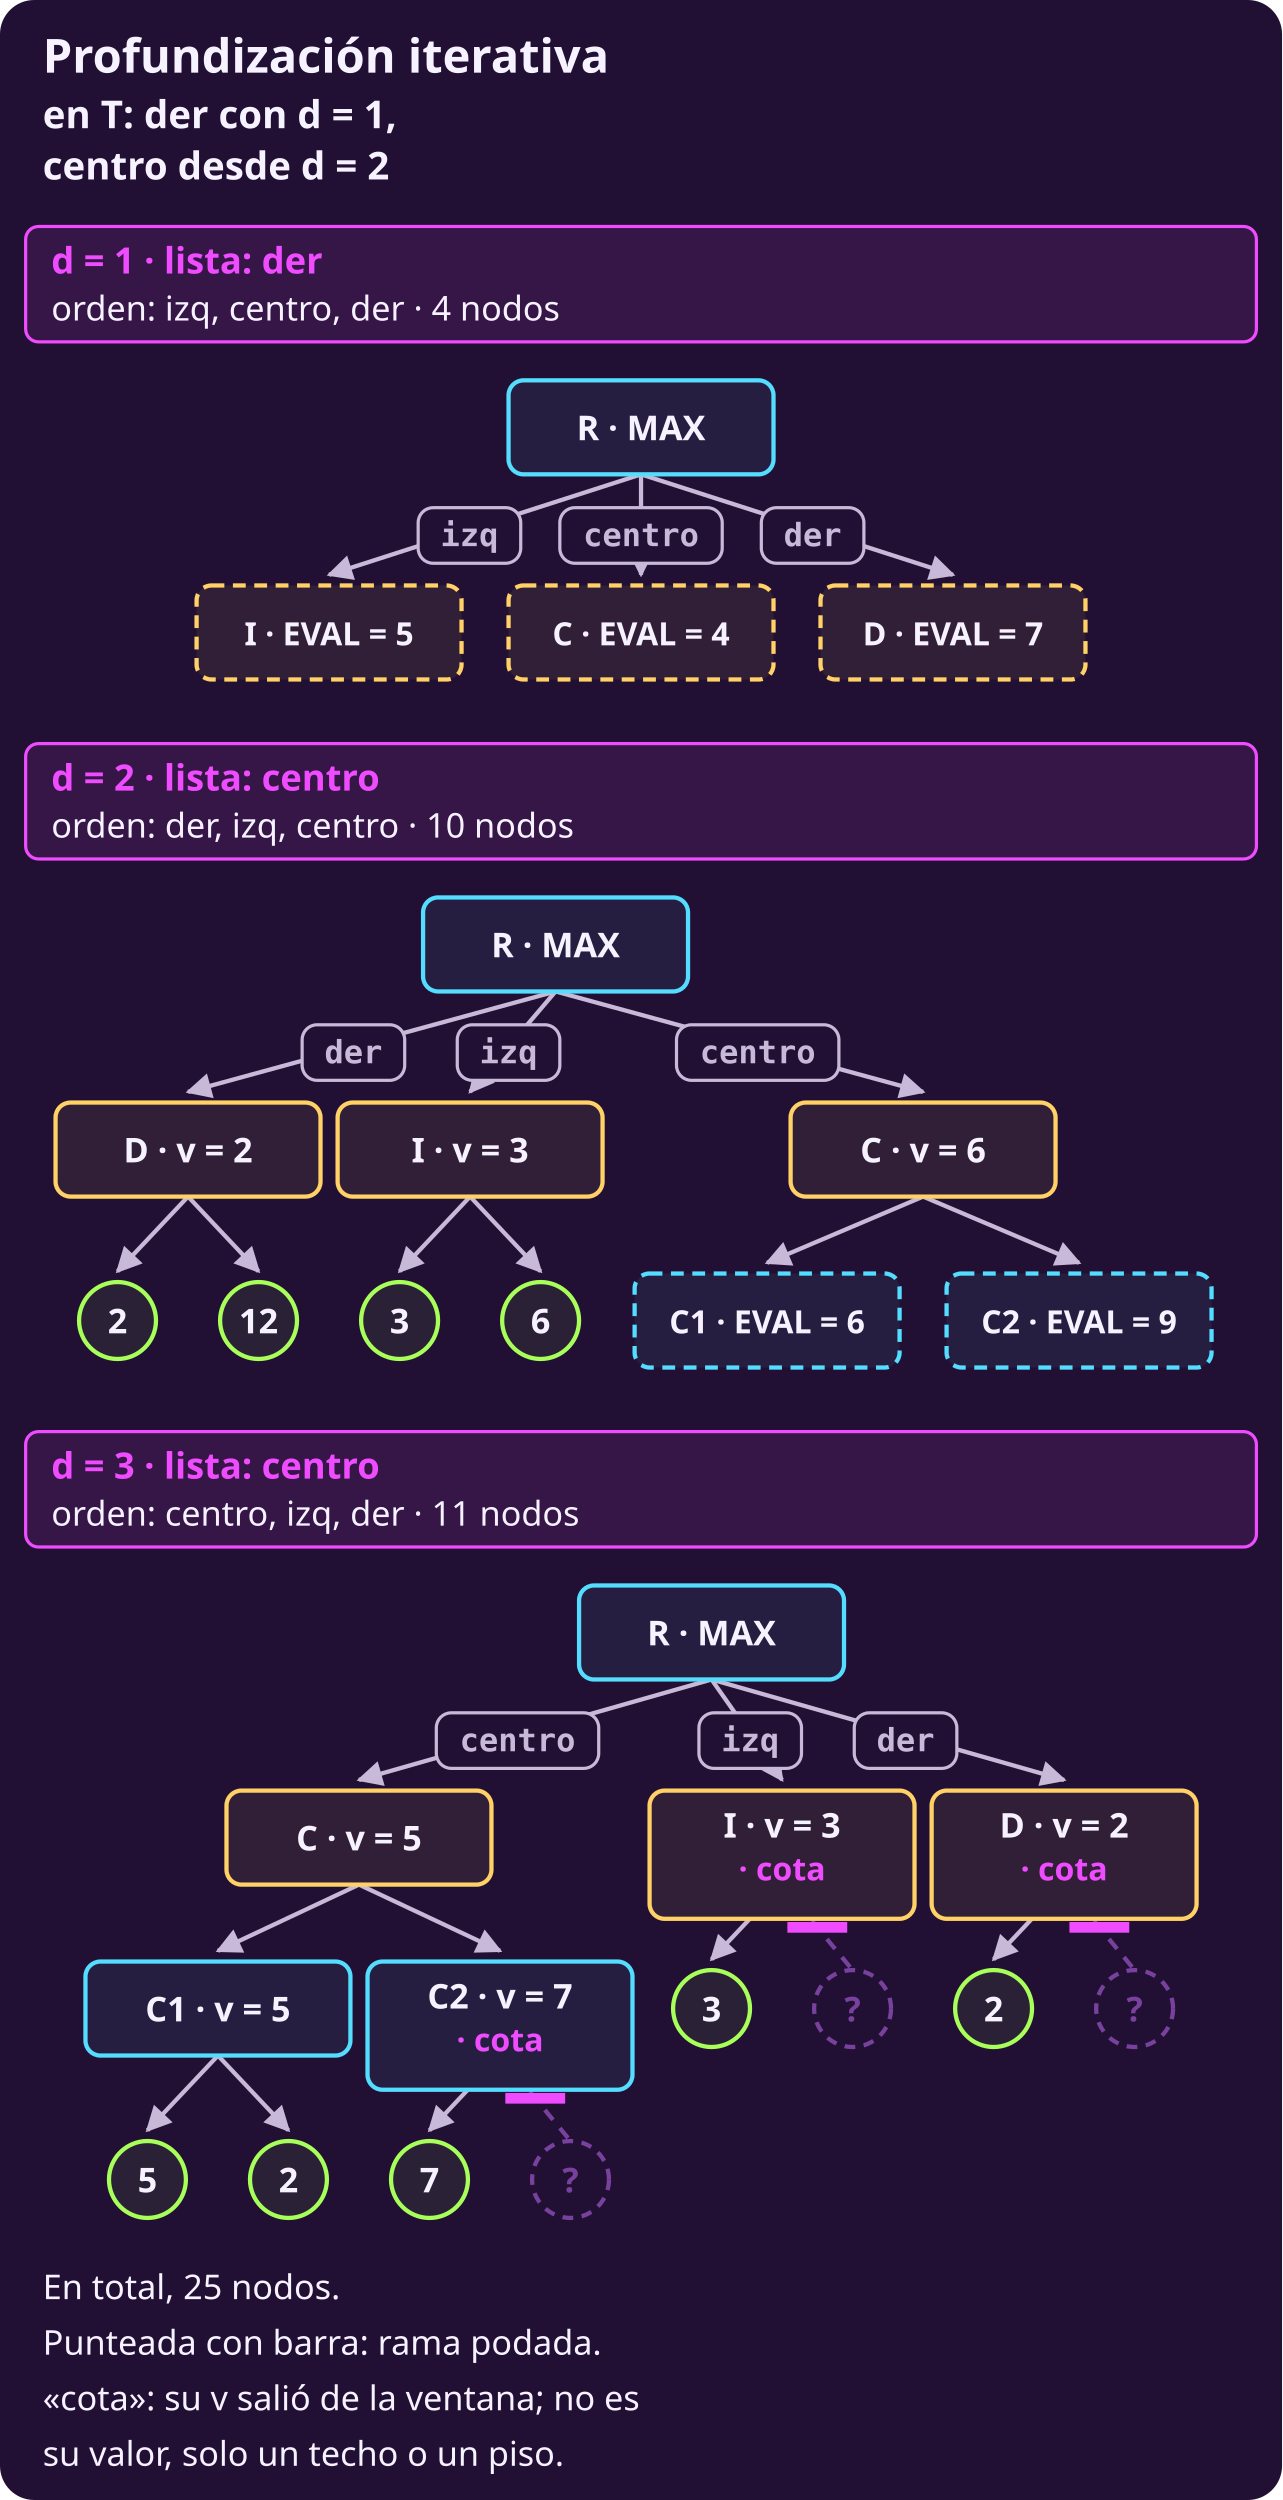
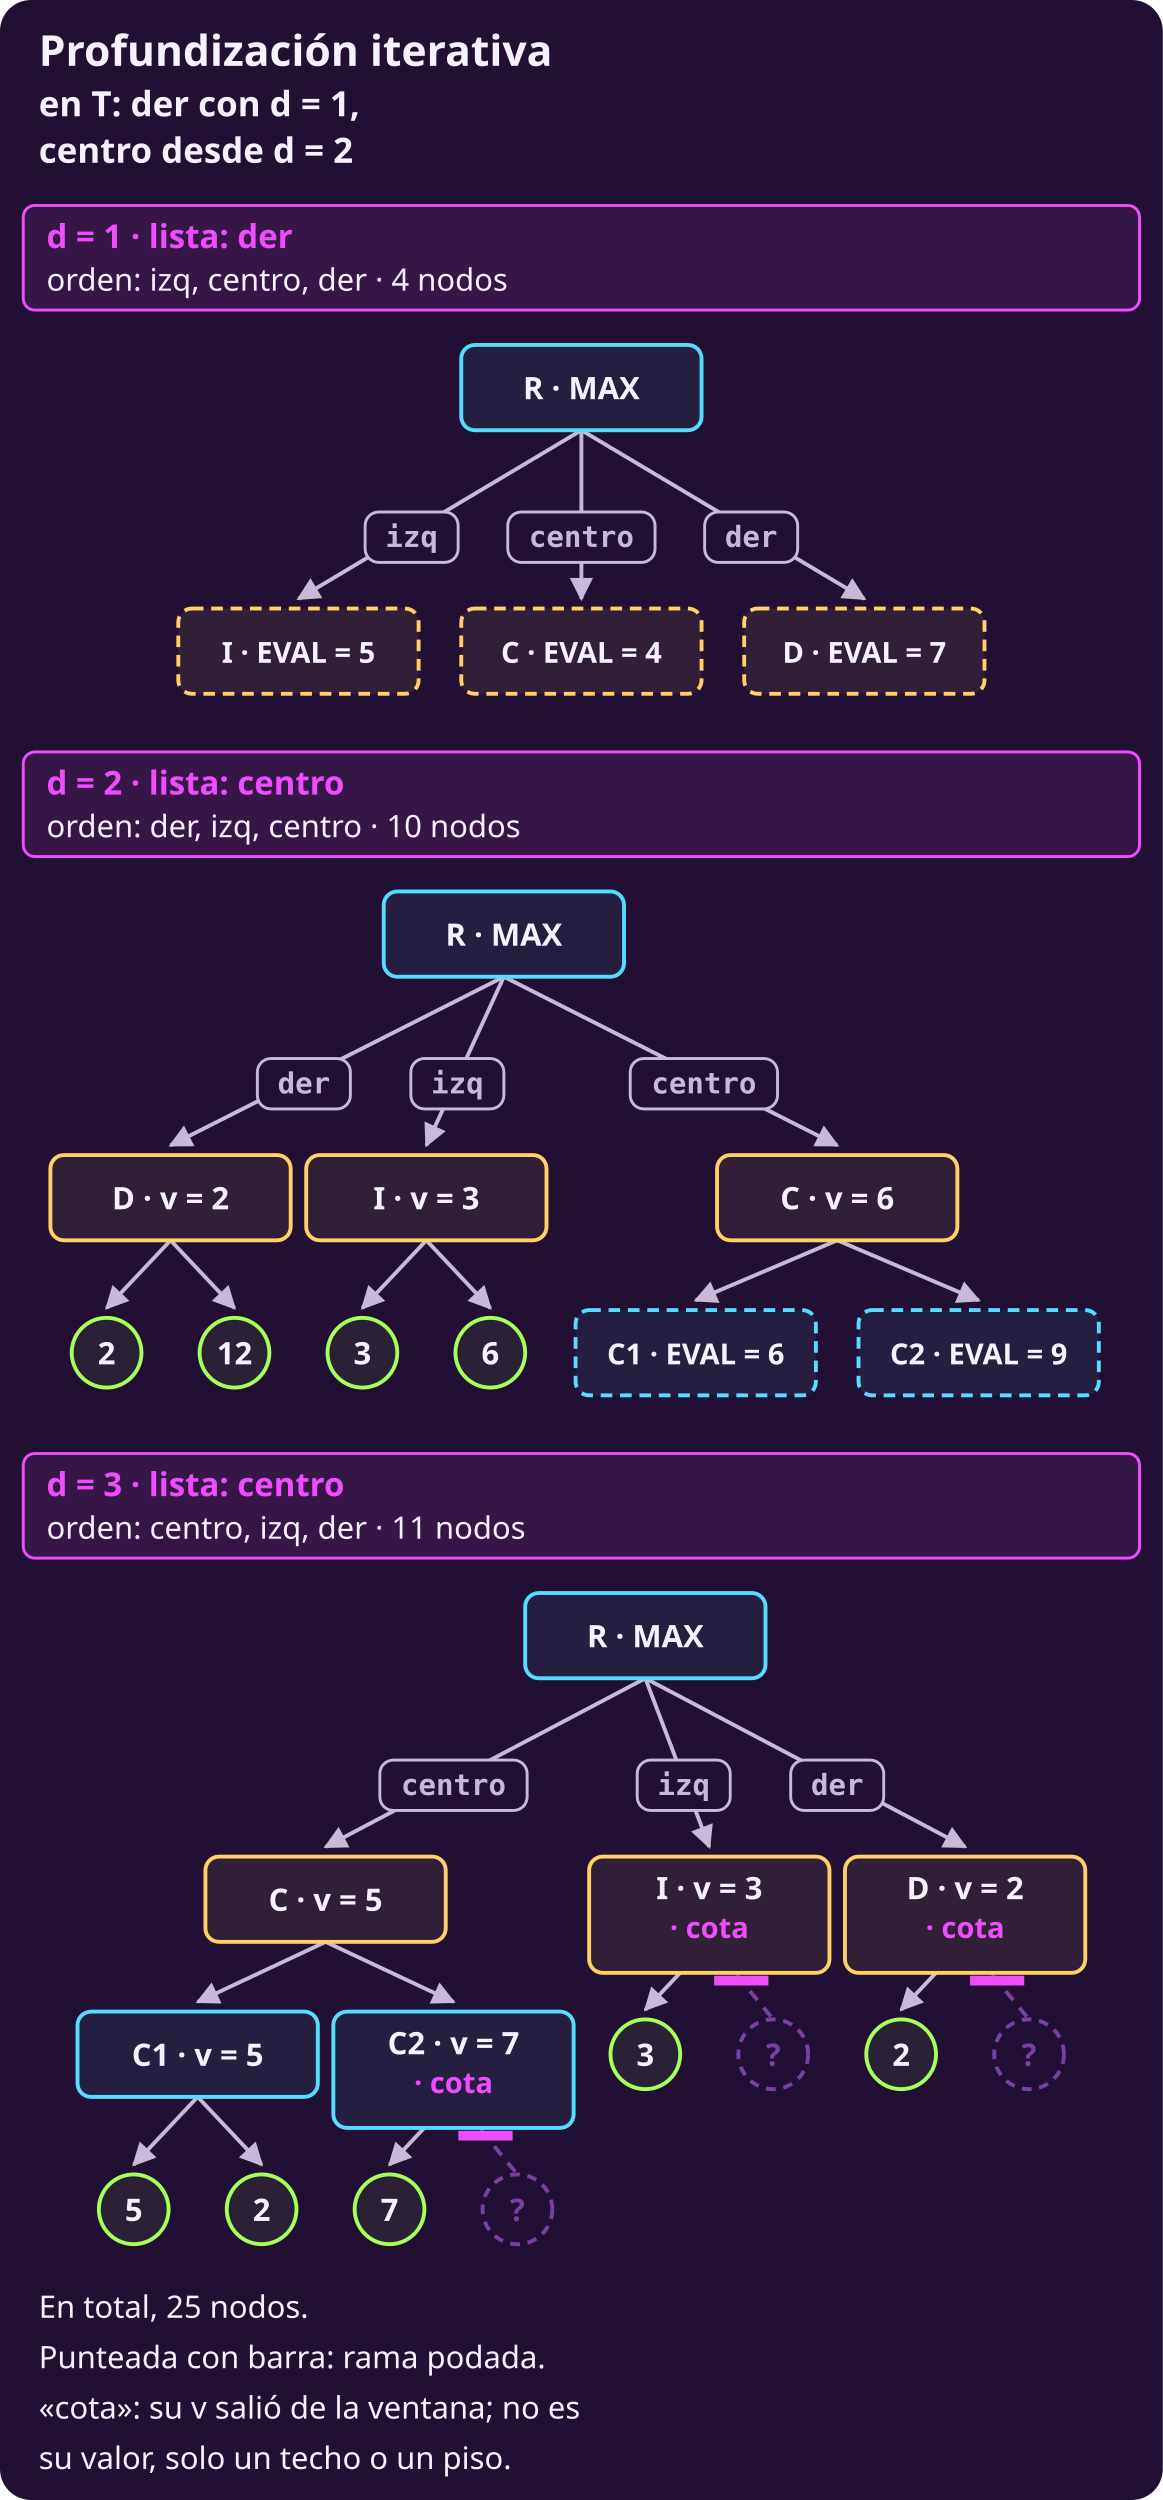
- <svg xmlns="http://www.w3.org/2000/svg" width="600" height="1170" viewBox="0 0 600 1170" role="img" aria-label="Tres búsquedas de alfa-beta con corte sobre el árbol T, una debajo de otra, cada una con la jugada que dejó lista la anterior primero en la raíz. d = 1: la raíz mira izq, centro, der; 4 nodos; ningún corte; deja lista der (7). d = 2: la raíz mira der, izq, centro; 10 nodos; ningún corte; deja lista centro (6). d = 3: la raíz mira centro, izq, der; 11 nodos; corte beta en C2, corte alfa en I, corte alfa en D; I, C2, D devuelven una cota, no su valor; deja lista centro (5). En total, 25 nodos.">
-   <rect x="0" y="0" width="600" height="1170" rx="16" fill="#211033" />
+ <svg xmlns="http://www.w3.org/2000/svg" width="600" height="1290" viewBox="0 0 600 1290" role="img" aria-label="Tres búsquedas de alfa-beta con corte sobre el árbol T, una debajo de otra, cada una con la jugada que dejó lista la anterior primero en la raíz. d = 1: la raíz mira izq, centro, der; 4 nodos; ningún corte; deja lista der (7). d = 2: la raíz mira der, izq, centro; 10 nodos; ningún corte; deja lista centro (6). d = 3: la raíz mira centro, izq, der; 11 nodos; corte beta en C2, corte alfa en I, corte alfa en D; I, C2, D devuelven una cota, no su valor; deja lista centro (5). En total, 25 nodos.">
+   <rect x="0" y="0" width="600" height="1290" rx="16" fill="#211033" />
  <defs>
    <marker id="p" viewBox="0 0 10 10" refX="9" refY="5" markerWidth="6" markerHeight="6" orient="auto-start-reverse">
      <path d="M 0 0 L 10 5 L 0 10 z" fill="#f04cff" />
    </marker>
    <marker id="s" viewBox="0 0 10 10" refX="9" refY="5" markerWidth="6" markerHeight="6" orient="auto-start-reverse">
      <path d="M 0 0 L 10 5 L 0 10 z" fill="#c8b9d8" />
    </marker>
  </defs>
  <text x="20" y="34" fill="#f7f2ff" font-family="system-ui, sans-serif" font-size="22" font-weight="700" text-anchor="start">Profundización iterativa</text>
  <text x="20" y="60" fill="#f7f2ff" font-family="system-ui, sans-serif" font-size="18" font-weight="700" text-anchor="start">en T: der con d = 1,</text>
  <text x="20" y="84" fill="#f7f2ff" font-family="system-ui, sans-serif" font-size="18" font-weight="700" text-anchor="start">centro desde d = 2</text>
  <rect x="12" y="106" width="576" height="54" rx="6" fill="#361647" stroke="#f04cff" stroke-width="1.5" />
  <text x="24" y="128" fill="#f04cff" font-family="system-ui, sans-serif" font-size="17" font-weight="700" text-anchor="start">d = 1 · lista: der</text>
  <text x="24" y="150" fill="#f7f2ff" font-family="system-ui, sans-serif" font-size="16" font-weight="normal" text-anchor="start">orden: izq, centro, der · 4 nodos</text>
-   <line x1="300.0" y1="222.0" x2="154.0" y2="269.0" stroke="#c8b9d8" stroke-width="2" marker-end="url(#s)" />
-   <rect x="195.7" y="237.6" width="48" height="26" rx="7" fill="#211033" stroke="#c8b9d8" stroke-width="1.5" />
-   <text x="219.7" y="255.6" fill="#c8b9d8" font-family="ui-monospace, SFMono-Regular, Menlo, monospace" font-size="15" font-weight="700" text-anchor="middle">izq</text>
-   <line x1="300.0" y1="222.0" x2="300.0" y2="269.0" stroke="#c8b9d8" stroke-width="2" marker-end="url(#s)" />
-   <rect x="262.0" y="237.6" width="76" height="26" rx="7" fill="#211033" stroke="#c8b9d8" stroke-width="1.5" />
-   <text x="300.0" y="255.6" fill="#c8b9d8" font-family="ui-monospace, SFMono-Regular, Menlo, monospace" font-size="15" font-weight="700" text-anchor="middle">centro</text>
-   <line x1="300.0" y1="222.0" x2="446.0" y2="269.0" stroke="#c8b9d8" stroke-width="2" marker-end="url(#s)" />
-   <rect x="356.3" y="237.6" width="48" height="26" rx="7" fill="#211033" stroke="#c8b9d8" stroke-width="1.5" />
-   <text x="380.3" y="255.6" fill="#c8b9d8" font-family="ui-monospace, SFMono-Regular, Menlo, monospace" font-size="15" font-weight="700" text-anchor="middle">der</text>
-   <rect x="92.0" y="274.0" width="124" height="44" rx="7" fill="#311e37" stroke="#ffd166" stroke-width="2" stroke-dasharray="6 4" />
-   <text x="154.0" y="302" fill="#f7f2ff" font-family="system-ui, sans-serif" font-size="15" font-weight="700" text-anchor="middle">I · EVAL = 5</text>
-   <rect x="238.0" y="274.0" width="124" height="44" rx="7" fill="#311e37" stroke="#ffd166" stroke-width="2" stroke-dasharray="6 4" />
-   <text x="300.0" y="302" fill="#f7f2ff" font-family="system-ui, sans-serif" font-size="15" font-weight="700" text-anchor="middle">C · EVAL = 4</text>
-   <rect x="384.0" y="274.0" width="124" height="44" rx="7" fill="#311e37" stroke="#ffd166" stroke-width="2" stroke-dasharray="6 4" />
-   <text x="446.0" y="302" fill="#f7f2ff" font-family="system-ui, sans-serif" font-size="15" font-weight="700" text-anchor="middle">D · EVAL = 7</text>
+   <line x1="300.0" y1="222.0" x2="154.0" y2="309.0" stroke="#c8b9d8" stroke-width="2" marker-end="url(#s)" />
+   <rect x="188.4" y="264.2" width="48" height="26" rx="7" fill="#211033" stroke="#c8b9d8" stroke-width="1.5" />
+   <text x="212.4" y="282.2" fill="#c8b9d8" font-family="ui-monospace, SFMono-Regular, Menlo, monospace" font-size="15" font-weight="700" text-anchor="middle">izq</text>
+   <line x1="300.0" y1="222.0" x2="300.0" y2="309.0" stroke="#c8b9d8" stroke-width="2" marker-end="url(#s)" />
+   <rect x="262.0" y="264.2" width="76" height="26" rx="7" fill="#211033" stroke="#c8b9d8" stroke-width="1.5" />
+   <text x="300.0" y="282.2" fill="#c8b9d8" font-family="ui-monospace, SFMono-Regular, Menlo, monospace" font-size="15" font-weight="700" text-anchor="middle">centro</text>
+   <line x1="300.0" y1="222.0" x2="446.0" y2="309.0" stroke="#c8b9d8" stroke-width="2" marker-end="url(#s)" />
+   <rect x="363.6" y="264.2" width="48" height="26" rx="7" fill="#211033" stroke="#c8b9d8" stroke-width="1.5" />
+   <text x="387.6" y="282.2" fill="#c8b9d8" font-family="ui-monospace, SFMono-Regular, Menlo, monospace" font-size="15" font-weight="700" text-anchor="middle">der</text>
+   <rect x="92.0" y="314.0" width="124" height="44" rx="7" fill="#311e37" stroke="#ffd166" stroke-width="2" stroke-dasharray="6 4" />
+   <text x="154.0" y="342" fill="#f7f2ff" font-family="system-ui, sans-serif" font-size="15" font-weight="700" text-anchor="middle">I · EVAL = 5</text>
+   <rect x="238.0" y="314.0" width="124" height="44" rx="7" fill="#311e37" stroke="#ffd166" stroke-width="2" stroke-dasharray="6 4" />
+   <text x="300.0" y="342" fill="#f7f2ff" font-family="system-ui, sans-serif" font-size="15" font-weight="700" text-anchor="middle">C · EVAL = 4</text>
+   <rect x="384.0" y="314.0" width="124" height="44" rx="7" fill="#311e37" stroke="#ffd166" stroke-width="2" stroke-dasharray="6 4" />
+   <text x="446.0" y="342" fill="#f7f2ff" font-family="system-ui, sans-serif" font-size="15" font-weight="700" text-anchor="middle">D · EVAL = 7</text>
  <rect x="238.0" y="178.0" width="124" height="44" rx="7" fill="#251e41" stroke="#55ddff" stroke-width="2" />
  <text x="300.0" y="206" fill="#f7f2ff" font-family="system-ui, sans-serif" font-size="16" font-weight="700" text-anchor="middle">R · MAX</text>
-   <rect x="12" y="348" width="576" height="54" rx="6" fill="#361647" stroke="#f04cff" stroke-width="1.5" />
-   <text x="24" y="370" fill="#f04cff" font-family="system-ui, sans-serif" font-size="17" font-weight="700" text-anchor="start">d = 2 · lista: centro</text>
-   <text x="24" y="392" fill="#f7f2ff" font-family="system-ui, sans-serif" font-size="16" font-weight="normal" text-anchor="start">orden: der, izq, centro · 10 nodos</text>
-   <line x1="88.0" y1="560.0" x2="55.0" y2="595" stroke="#c8b9d8" stroke-width="2" marker-end="url(#s)" />
-   <line x1="88.0" y1="560.0" x2="121.0" y2="595" stroke="#c8b9d8" stroke-width="2" marker-end="url(#s)" />
-   <line x1="220.0" y1="560.0" x2="187.0" y2="595" stroke="#c8b9d8" stroke-width="2" marker-end="url(#s)" />
-   <line x1="220.0" y1="560.0" x2="253.0" y2="595" stroke="#c8b9d8" stroke-width="2" marker-end="url(#s)" />
-   <line x1="432.0" y1="560.0" x2="359.0" y2="591.0" stroke="#c8b9d8" stroke-width="2" marker-end="url(#s)" />
-   <line x1="432.0" y1="560.0" x2="505.0" y2="591.0" stroke="#c8b9d8" stroke-width="2" marker-end="url(#s)" />
-   <line x1="260.0" y1="464.0" x2="88.0" y2="511.0" stroke="#c8b9d8" stroke-width="2" marker-end="url(#s)" />
-   <rect x="141.4" y="479.6" width="48" height="26" rx="7" fill="#211033" stroke="#c8b9d8" stroke-width="1.5" />
-   <text x="165.4" y="497.6" fill="#c8b9d8" font-family="ui-monospace, SFMono-Regular, Menlo, monospace" font-size="15" font-weight="700" text-anchor="middle">der</text>
-   <line x1="260.0" y1="464.0" x2="220.0" y2="511.0" stroke="#c8b9d8" stroke-width="2" marker-end="url(#s)" />
-   <rect x="214.0" y="479.6" width="48" height="26" rx="7" fill="#211033" stroke="#c8b9d8" stroke-width="1.5" />
-   <text x="238.0" y="497.6" fill="#c8b9d8" font-family="ui-monospace, SFMono-Regular, Menlo, monospace" font-size="15" font-weight="700" text-anchor="middle">izq</text>
-   <line x1="260.0" y1="464.0" x2="432.0" y2="511.0" stroke="#c8b9d8" stroke-width="2" marker-end="url(#s)" />
-   <rect x="316.6" y="479.6" width="76" height="26" rx="7" fill="#211033" stroke="#c8b9d8" stroke-width="1.5" />
-   <text x="354.6" y="497.6" fill="#c8b9d8" font-family="ui-monospace, SFMono-Regular, Menlo, monospace" font-size="15" font-weight="700" text-anchor="middle">centro</text>
-   <circle cx="55.0" cy="618" r="18" fill="#2a2136" stroke="#a8ff5a" stroke-width="2" />
-   <text x="55.0" y="624" fill="#f7f2ff" font-family="system-ui, sans-serif" font-size="16" font-weight="700" text-anchor="middle">2</text>
-   <circle cx="121.0" cy="618" r="18" fill="#2a2136" stroke="#a8ff5a" stroke-width="2" />
-   <text x="121.0" y="624" fill="#f7f2ff" font-family="system-ui, sans-serif" font-size="16" font-weight="700" text-anchor="middle">12</text>
-   <circle cx="187.0" cy="618" r="18" fill="#2a2136" stroke="#a8ff5a" stroke-width="2" />
-   <text x="187.0" y="624" fill="#f7f2ff" font-family="system-ui, sans-serif" font-size="16" font-weight="700" text-anchor="middle">3</text>
-   <circle cx="253.0" cy="618" r="18" fill="#2a2136" stroke="#a8ff5a" stroke-width="2" />
-   <text x="253.0" y="624" fill="#f7f2ff" font-family="system-ui, sans-serif" font-size="16" font-weight="700" text-anchor="middle">6</text>
-   <rect x="297.0" y="596.0" width="124" height="44" rx="7" fill="#251e41" stroke="#55ddff" stroke-width="2" stroke-dasharray="6 4" />
-   <text x="359.0" y="624" fill="#f7f2ff" font-family="system-ui, sans-serif" font-size="15" font-weight="700" text-anchor="middle">C1 · EVAL = 6</text>
-   <rect x="443.0" y="596.0" width="124" height="44" rx="7" fill="#251e41" stroke="#55ddff" stroke-width="2" stroke-dasharray="6 4" />
-   <text x="505.0" y="624" fill="#f7f2ff" font-family="system-ui, sans-serif" font-size="15" font-weight="700" text-anchor="middle">C2 · EVAL = 9</text>
-   <rect x="26.0" y="516.0" width="124" height="44" rx="7" fill="#311e37" stroke="#ffd166" stroke-width="2" />
-   <text x="88.0" y="544" fill="#f7f2ff" font-family="system-ui, sans-serif" font-size="16" font-weight="700" text-anchor="middle">D · v = 2</text>
-   <rect x="158.0" y="516.0" width="124" height="44" rx="7" fill="#311e37" stroke="#ffd166" stroke-width="2" />
-   <text x="220.0" y="544" fill="#f7f2ff" font-family="system-ui, sans-serif" font-size="16" font-weight="700" text-anchor="middle">I · v = 3</text>
-   <rect x="370.0" y="516.0" width="124" height="44" rx="7" fill="#311e37" stroke="#ffd166" stroke-width="2" />
-   <text x="432.0" y="544" fill="#f7f2ff" font-family="system-ui, sans-serif" font-size="16" font-weight="700" text-anchor="middle">C · v = 6</text>
-   <rect x="198.0" y="420.0" width="124" height="44" rx="7" fill="#251e41" stroke="#55ddff" stroke-width="2" />
-   <text x="260.0" y="448" fill="#f7f2ff" font-family="system-ui, sans-serif" font-size="16" font-weight="700" text-anchor="middle">R · MAX</text>
-   <rect x="12" y="670" width="576" height="54" rx="6" fill="#361647" stroke="#f04cff" stroke-width="1.5" />
-   <text x="24" y="692" fill="#f04cff" font-family="system-ui, sans-serif" font-size="17" font-weight="700" text-anchor="start">d = 3 · lista: centro</text>
-   <text x="24" y="714" fill="#f7f2ff" font-family="system-ui, sans-serif" font-size="16" font-weight="normal" text-anchor="start">orden: centro, izq, der · 11 nodos</text>
-   <line x1="102.0" y1="962.0" x2="69.0" y2="997" stroke="#c8b9d8" stroke-width="2" marker-end="url(#s)" />
-   <line x1="102.0" y1="962.0" x2="135.0" y2="997" stroke="#c8b9d8" stroke-width="2" marker-end="url(#s)" />
-   <line x1="234.0" y1="962.0" x2="201.0" y2="997" stroke="#c8b9d8" stroke-width="2" marker-end="url(#s)" />
-   <line x1="234.0" y1="962.0" x2="267.0" y2="1002" stroke="#78419e" stroke-width="2" stroke-dasharray="6 5" />
-   <line x1="236.5" y1="982.0" x2="264.5" y2="982.0" stroke="#f04cff" stroke-width="5" />
-   <line x1="366.0" y1="882.0" x2="333.0" y2="917" stroke="#c8b9d8" stroke-width="2" marker-end="url(#s)" />
-   <line x1="366.0" y1="882.0" x2="399.0" y2="922" stroke="#78419e" stroke-width="2" stroke-dasharray="6 5" />
-   <line x1="368.5" y1="902.0" x2="396.5" y2="902.0" stroke="#f04cff" stroke-width="5" />
-   <line x1="498.0" y1="882.0" x2="465.0" y2="917" stroke="#c8b9d8" stroke-width="2" marker-end="url(#s)" />
-   <line x1="498.0" y1="882.0" x2="531.0" y2="922" stroke="#78419e" stroke-width="2" stroke-dasharray="6 5" />
-   <line x1="500.5" y1="902.0" x2="528.5" y2="902.0" stroke="#f04cff" stroke-width="5" />
-   <line x1="168.0" y1="882.0" x2="102.0" y2="913.0" stroke="#c8b9d8" stroke-width="2" marker-end="url(#s)" />
-   <line x1="168.0" y1="882.0" x2="234.0" y2="913.0" stroke="#c8b9d8" stroke-width="2" marker-end="url(#s)" />
-   <line x1="333.0" y1="786.0" x2="168.0" y2="833.0" stroke="#c8b9d8" stroke-width="2" marker-end="url(#s)" />
-   <rect x="204.2" y="801.6" width="76" height="26" rx="7" fill="#211033" stroke="#c8b9d8" stroke-width="1.5" />
-   <text x="242.2" y="819.6" fill="#c8b9d8" font-family="ui-monospace, SFMono-Regular, Menlo, monospace" font-size="15" font-weight="700" text-anchor="middle">centro</text>
-   <line x1="333.0" y1="786.0" x2="366.0" y2="833.0" stroke="#c8b9d8" stroke-width="2" marker-end="url(#s)" />
-   <rect x="327.1" y="801.6" width="48" height="26" rx="7" fill="#211033" stroke="#c8b9d8" stroke-width="1.5" />
-   <text x="351.1" y="819.6" fill="#c8b9d8" font-family="ui-monospace, SFMono-Regular, Menlo, monospace" font-size="15" font-weight="700" text-anchor="middle">izq</text>
-   <line x1="333.0" y1="786.0" x2="498.0" y2="833.0" stroke="#c8b9d8" stroke-width="2" marker-end="url(#s)" />
-   <rect x="399.8" y="801.6" width="48" height="26" rx="7" fill="#211033" stroke="#c8b9d8" stroke-width="1.5" />
-   <text x="423.8" y="819.6" fill="#c8b9d8" font-family="ui-monospace, SFMono-Regular, Menlo, monospace" font-size="15" font-weight="700" text-anchor="middle">der</text>
-   <circle cx="69.0" cy="1020" r="18" fill="#2a2136" stroke="#a8ff5a" stroke-width="2" />
-   <text x="69.0" y="1026" fill="#f7f2ff" font-family="system-ui, sans-serif" font-size="16" font-weight="700" text-anchor="middle">5</text>
-   <circle cx="135.0" cy="1020" r="18" fill="#2a2136" stroke="#a8ff5a" stroke-width="2" />
-   <text x="135.0" y="1026" fill="#f7f2ff" font-family="system-ui, sans-serif" font-size="16" font-weight="700" text-anchor="middle">2</text>
-   <circle cx="201.0" cy="1020" r="18" fill="#2a2136" stroke="#a8ff5a" stroke-width="2" />
-   <text x="201.0" y="1026" fill="#f7f2ff" font-family="system-ui, sans-serif" font-size="16" font-weight="700" text-anchor="middle">7</text>
-   <circle cx="267.0" cy="1020" r="18" fill="#211033" stroke="#78419e" stroke-width="2" stroke-dasharray="5 4" />
-   <text x="267.0" y="1026" fill="#78419e" font-family="system-ui, sans-serif" font-size="16" font-weight="700" text-anchor="middle">?</text>
-   <circle cx="333.0" cy="940" r="18" fill="#2a2136" stroke="#a8ff5a" stroke-width="2" />
-   <text x="333.0" y="946" fill="#f7f2ff" font-family="system-ui, sans-serif" font-size="16" font-weight="700" text-anchor="middle">3</text>
-   <circle cx="399.0" cy="940" r="18" fill="#211033" stroke="#78419e" stroke-width="2" stroke-dasharray="5 4" />
-   <text x="399.0" y="946" fill="#78419e" font-family="system-ui, sans-serif" font-size="16" font-weight="700" text-anchor="middle">?</text>
-   <circle cx="465.0" cy="940" r="18" fill="#2a2136" stroke="#a8ff5a" stroke-width="2" />
-   <text x="465.0" y="946" fill="#f7f2ff" font-family="system-ui, sans-serif" font-size="16" font-weight="700" text-anchor="middle">2</text>
-   <circle cx="531.0" cy="940" r="18" fill="#211033" stroke="#78419e" stroke-width="2" stroke-dasharray="5 4" />
-   <text x="531.0" y="946" fill="#78419e" font-family="system-ui, sans-serif" font-size="16" font-weight="700" text-anchor="middle">?</text>
-   <rect x="40.0" y="918.0" width="124" height="44" rx="7" fill="#251e41" stroke="#55ddff" stroke-width="2" />
-   <text x="102.0" y="946" fill="#f7f2ff" font-family="system-ui, sans-serif" font-size="16" font-weight="700" text-anchor="middle">C1 · v = 5</text>
-   <rect x="172.0" y="918.0" width="124" height="60" rx="7" fill="#251e41" stroke="#55ddff" stroke-width="2" />
-   <text x="234.0" y="940" fill="#f7f2ff" font-family="system-ui, sans-serif" font-size="16" font-weight="700" text-anchor="middle">C2 · v = 7</text>
-   <text x="234.0" y="960" fill="#f04cff" font-family="system-ui, sans-serif" font-size="15" font-weight="700" text-anchor="middle">· cota</text>
-   <rect x="106.0" y="838.0" width="124" height="44" rx="7" fill="#311e37" stroke="#ffd166" stroke-width="2" />
-   <text x="168.0" y="866" fill="#f7f2ff" font-family="system-ui, sans-serif" font-size="16" font-weight="700" text-anchor="middle">C · v = 5</text>
-   <rect x="304.0" y="838.0" width="124" height="60" rx="7" fill="#311e37" stroke="#ffd166" stroke-width="2" />
-   <text x="366.0" y="860" fill="#f7f2ff" font-family="system-ui, sans-serif" font-size="16" font-weight="700" text-anchor="middle">I · v = 3</text>
-   <text x="366.0" y="880" fill="#f04cff" font-family="system-ui, sans-serif" font-size="15" font-weight="700" text-anchor="middle">· cota</text>
-   <rect x="436.0" y="838.0" width="124" height="60" rx="7" fill="#311e37" stroke="#ffd166" stroke-width="2" />
-   <text x="498.0" y="860" fill="#f7f2ff" font-family="system-ui, sans-serif" font-size="16" font-weight="700" text-anchor="middle">D · v = 2</text>
-   <text x="498.0" y="880" fill="#f04cff" font-family="system-ui, sans-serif" font-size="15" font-weight="700" text-anchor="middle">· cota</text>
-   <rect x="271.0" y="742.0" width="124" height="44" rx="7" fill="#251e41" stroke="#55ddff" stroke-width="2" />
-   <text x="333.0" y="770" fill="#f7f2ff" font-family="system-ui, sans-serif" font-size="16" font-weight="700" text-anchor="middle">R · MAX</text>
-   <text x="20" y="1076" fill="#f7f2ff" font-family="system-ui, sans-serif" font-size="16" font-weight="normal" text-anchor="start">En total, 25 nodos.</text>
-   <text x="20" y="1102" fill="#f7f2ff" font-family="system-ui, sans-serif" font-size="16" font-weight="normal" text-anchor="start">Punteada con barra: rama podada.</text>
-   <text x="20" y="1128" fill="#f7f2ff" font-family="system-ui, sans-serif" font-size="16" font-weight="normal" text-anchor="start">«cota»: su v salió de la ventana; no es</text>
-   <text x="20" y="1154" fill="#f7f2ff" font-family="system-ui, sans-serif" font-size="16" font-weight="normal" text-anchor="start">su valor, solo un techo o un piso.</text>
+   <rect x="12" y="388" width="576" height="54" rx="6" fill="#361647" stroke="#f04cff" stroke-width="1.5" />
+   <text x="24" y="410" fill="#f04cff" font-family="system-ui, sans-serif" font-size="17" font-weight="700" text-anchor="start">d = 2 · lista: centro</text>
+   <text x="24" y="432" fill="#f7f2ff" font-family="system-ui, sans-serif" font-size="16" font-weight="normal" text-anchor="start">orden: der, izq, centro · 10 nodos</text>
+   <line x1="88.0" y1="640.0" x2="55.0" y2="675" stroke="#c8b9d8" stroke-width="2" marker-end="url(#s)" />
+   <line x1="88.0" y1="640.0" x2="121.0" y2="675" stroke="#c8b9d8" stroke-width="2" marker-end="url(#s)" />
+   <line x1="220.0" y1="640.0" x2="187.0" y2="675" stroke="#c8b9d8" stroke-width="2" marker-end="url(#s)" />
+   <line x1="220.0" y1="640.0" x2="253.0" y2="675" stroke="#c8b9d8" stroke-width="2" marker-end="url(#s)" />
+   <line x1="432.0" y1="640.0" x2="359.0" y2="671.0" stroke="#c8b9d8" stroke-width="2" marker-end="url(#s)" />
+   <line x1="432.0" y1="640.0" x2="505.0" y2="671.0" stroke="#c8b9d8" stroke-width="2" marker-end="url(#s)" />
+   <line x1="260.0" y1="504.0" x2="88.0" y2="591.0" stroke="#c8b9d8" stroke-width="2" marker-end="url(#s)" />
+   <rect x="132.8" y="546.2" width="48" height="26" rx="7" fill="#211033" stroke="#c8b9d8" stroke-width="1.5" />
+   <text x="156.8" y="564.2" fill="#c8b9d8" font-family="ui-monospace, SFMono-Regular, Menlo, monospace" font-size="15" font-weight="700" text-anchor="middle">der</text>
+   <line x1="260.0" y1="504.0" x2="220.0" y2="591.0" stroke="#c8b9d8" stroke-width="2" marker-end="url(#s)" />
+   <rect x="212.0" y="546.2" width="48" height="26" rx="7" fill="#211033" stroke="#c8b9d8" stroke-width="1.5" />
+   <text x="236.0" y="564.2" fill="#c8b9d8" font-family="ui-monospace, SFMono-Regular, Menlo, monospace" font-size="15" font-weight="700" text-anchor="middle">izq</text>
+   <line x1="260.0" y1="504.0" x2="432.0" y2="591.0" stroke="#c8b9d8" stroke-width="2" marker-end="url(#s)" />
+   <rect x="325.2" y="546.2" width="76" height="26" rx="7" fill="#211033" stroke="#c8b9d8" stroke-width="1.5" />
+   <text x="363.2" y="564.2" fill="#c8b9d8" font-family="ui-monospace, SFMono-Regular, Menlo, monospace" font-size="15" font-weight="700" text-anchor="middle">centro</text>
+   <circle cx="55.0" cy="698" r="18" fill="#2a2136" stroke="#a8ff5a" stroke-width="2" />
+   <text x="55.0" y="704" fill="#f7f2ff" font-family="system-ui, sans-serif" font-size="16" font-weight="700" text-anchor="middle">2</text>
+   <circle cx="121.0" cy="698" r="18" fill="#2a2136" stroke="#a8ff5a" stroke-width="2" />
+   <text x="121.0" y="704" fill="#f7f2ff" font-family="system-ui, sans-serif" font-size="16" font-weight="700" text-anchor="middle">12</text>
+   <circle cx="187.0" cy="698" r="18" fill="#2a2136" stroke="#a8ff5a" stroke-width="2" />
+   <text x="187.0" y="704" fill="#f7f2ff" font-family="system-ui, sans-serif" font-size="16" font-weight="700" text-anchor="middle">3</text>
+   <circle cx="253.0" cy="698" r="18" fill="#2a2136" stroke="#a8ff5a" stroke-width="2" />
+   <text x="253.0" y="704" fill="#f7f2ff" font-family="system-ui, sans-serif" font-size="16" font-weight="700" text-anchor="middle">6</text>
+   <rect x="297.0" y="676.0" width="124" height="44" rx="7" fill="#251e41" stroke="#55ddff" stroke-width="2" stroke-dasharray="6 4" />
+   <text x="359.0" y="704" fill="#f7f2ff" font-family="system-ui, sans-serif" font-size="15" font-weight="700" text-anchor="middle">C1 · EVAL = 6</text>
+   <rect x="443.0" y="676.0" width="124" height="44" rx="7" fill="#251e41" stroke="#55ddff" stroke-width="2" stroke-dasharray="6 4" />
+   <text x="505.0" y="704" fill="#f7f2ff" font-family="system-ui, sans-serif" font-size="15" font-weight="700" text-anchor="middle">C2 · EVAL = 9</text>
+   <rect x="26.0" y="596.0" width="124" height="44" rx="7" fill="#311e37" stroke="#ffd166" stroke-width="2" />
+   <text x="88.0" y="624" fill="#f7f2ff" font-family="system-ui, sans-serif" font-size="16" font-weight="700" text-anchor="middle">D · v = 2</text>
+   <rect x="158.0" y="596.0" width="124" height="44" rx="7" fill="#311e37" stroke="#ffd166" stroke-width="2" />
+   <text x="220.0" y="624" fill="#f7f2ff" font-family="system-ui, sans-serif" font-size="16" font-weight="700" text-anchor="middle">I · v = 3</text>
+   <rect x="370.0" y="596.0" width="124" height="44" rx="7" fill="#311e37" stroke="#ffd166" stroke-width="2" />
+   <text x="432.0" y="624" fill="#f7f2ff" font-family="system-ui, sans-serif" font-size="16" font-weight="700" text-anchor="middle">C · v = 6</text>
+   <rect x="198.0" y="460.0" width="124" height="44" rx="7" fill="#251e41" stroke="#55ddff" stroke-width="2" />
+   <text x="260.0" y="488" fill="#f7f2ff" font-family="system-ui, sans-serif" font-size="16" font-weight="700" text-anchor="middle">R · MAX</text>
+   <rect x="12" y="750" width="576" height="54" rx="6" fill="#361647" stroke="#f04cff" stroke-width="1.5" />
+   <text x="24" y="772" fill="#f04cff" font-family="system-ui, sans-serif" font-size="17" font-weight="700" text-anchor="start">d = 3 · lista: centro</text>
+   <text x="24" y="794" fill="#f7f2ff" font-family="system-ui, sans-serif" font-size="16" font-weight="normal" text-anchor="start">orden: centro, izq, der · 11 nodos</text>
+   <line x1="102.0" y1="1082.0" x2="69.0" y2="1117" stroke="#c8b9d8" stroke-width="2" marker-end="url(#s)" />
+   <line x1="102.0" y1="1082.0" x2="135.0" y2="1117" stroke="#c8b9d8" stroke-width="2" marker-end="url(#s)" />
+   <line x1="234.0" y1="1082.0" x2="201.0" y2="1117" stroke="#c8b9d8" stroke-width="2" marker-end="url(#s)" />
+   <line x1="234.0" y1="1082.0" x2="267.0" y2="1122" stroke="#78419e" stroke-width="2" stroke-dasharray="6 5" />
+   <line x1="236.5" y1="1102.0" x2="264.5" y2="1102.0" stroke="#f04cff" stroke-width="5" />
+   <line x1="366.0" y1="1002.0" x2="333.0" y2="1037" stroke="#c8b9d8" stroke-width="2" marker-end="url(#s)" />
+   <line x1="366.0" y1="1002.0" x2="399.0" y2="1042" stroke="#78419e" stroke-width="2" stroke-dasharray="6 5" />
+   <line x1="368.5" y1="1022.0" x2="396.5" y2="1022.0" stroke="#f04cff" stroke-width="5" />
+   <line x1="498.0" y1="1002.0" x2="465.0" y2="1037" stroke="#c8b9d8" stroke-width="2" marker-end="url(#s)" />
+   <line x1="498.0" y1="1002.0" x2="531.0" y2="1042" stroke="#78419e" stroke-width="2" stroke-dasharray="6 5" />
+   <line x1="500.5" y1="1022.0" x2="528.5" y2="1022.0" stroke="#f04cff" stroke-width="5" />
+   <line x1="168.0" y1="1002.0" x2="102.0" y2="1033.0" stroke="#c8b9d8" stroke-width="2" marker-end="url(#s)" />
+   <line x1="168.0" y1="1002.0" x2="234.0" y2="1033.0" stroke="#c8b9d8" stroke-width="2" marker-end="url(#s)" />
+   <line x1="333.0" y1="866.0" x2="168.0" y2="953.0" stroke="#c8b9d8" stroke-width="2" marker-end="url(#s)" />
+   <rect x="196.0" y="908.2" width="76" height="26" rx="7" fill="#211033" stroke="#c8b9d8" stroke-width="1.5" />
+   <text x="234.0" y="926.2" fill="#c8b9d8" font-family="ui-monospace, SFMono-Regular, Menlo, monospace" font-size="15" font-weight="700" text-anchor="middle">centro</text>
+   <line x1="333.0" y1="866.0" x2="366.0" y2="953.0" stroke="#c8b9d8" stroke-width="2" marker-end="url(#s)" />
+   <rect x="328.8" y="908.2" width="48" height="26" rx="7" fill="#211033" stroke="#c8b9d8" stroke-width="1.5" />
+   <text x="352.8" y="926.2" fill="#c8b9d8" font-family="ui-monospace, SFMono-Regular, Menlo, monospace" font-size="15" font-weight="700" text-anchor="middle">izq</text>
+   <line x1="333.0" y1="866.0" x2="498.0" y2="953.0" stroke="#c8b9d8" stroke-width="2" marker-end="url(#s)" />
+   <rect x="408.0" y="908.2" width="48" height="26" rx="7" fill="#211033" stroke="#c8b9d8" stroke-width="1.5" />
+   <text x="432.0" y="926.2" fill="#c8b9d8" font-family="ui-monospace, SFMono-Regular, Menlo, monospace" font-size="15" font-weight="700" text-anchor="middle">der</text>
+   <circle cx="69.0" cy="1140" r="18" fill="#2a2136" stroke="#a8ff5a" stroke-width="2" />
+   <text x="69.0" y="1146" fill="#f7f2ff" font-family="system-ui, sans-serif" font-size="16" font-weight="700" text-anchor="middle">5</text>
+   <circle cx="135.0" cy="1140" r="18" fill="#2a2136" stroke="#a8ff5a" stroke-width="2" />
+   <text x="135.0" y="1146" fill="#f7f2ff" font-family="system-ui, sans-serif" font-size="16" font-weight="700" text-anchor="middle">2</text>
+   <circle cx="201.0" cy="1140" r="18" fill="#2a2136" stroke="#a8ff5a" stroke-width="2" />
+   <text x="201.0" y="1146" fill="#f7f2ff" font-family="system-ui, sans-serif" font-size="16" font-weight="700" text-anchor="middle">7</text>
+   <circle cx="267.0" cy="1140" r="18" fill="#211033" stroke="#78419e" stroke-width="2" stroke-dasharray="5 4" />
+   <text x="267.0" y="1146" fill="#78419e" font-family="system-ui, sans-serif" font-size="16" font-weight="700" text-anchor="middle">?</text>
+   <circle cx="333.0" cy="1060" r="18" fill="#2a2136" stroke="#a8ff5a" stroke-width="2" />
+   <text x="333.0" y="1066" fill="#f7f2ff" font-family="system-ui, sans-serif" font-size="16" font-weight="700" text-anchor="middle">3</text>
+   <circle cx="399.0" cy="1060" r="18" fill="#211033" stroke="#78419e" stroke-width="2" stroke-dasharray="5 4" />
+   <text x="399.0" y="1066" fill="#78419e" font-family="system-ui, sans-serif" font-size="16" font-weight="700" text-anchor="middle">?</text>
+   <circle cx="465.0" cy="1060" r="18" fill="#2a2136" stroke="#a8ff5a" stroke-width="2" />
+   <text x="465.0" y="1066" fill="#f7f2ff" font-family="system-ui, sans-serif" font-size="16" font-weight="700" text-anchor="middle">2</text>
+   <circle cx="531.0" cy="1060" r="18" fill="#211033" stroke="#78419e" stroke-width="2" stroke-dasharray="5 4" />
+   <text x="531.0" y="1066" fill="#78419e" font-family="system-ui, sans-serif" font-size="16" font-weight="700" text-anchor="middle">?</text>
+   <rect x="40.0" y="1038.0" width="124" height="44" rx="7" fill="#251e41" stroke="#55ddff" stroke-width="2" />
+   <text x="102.0" y="1066" fill="#f7f2ff" font-family="system-ui, sans-serif" font-size="16" font-weight="700" text-anchor="middle">C1 · v = 5</text>
+   <rect x="172.0" y="1038.0" width="124" height="60" rx="7" fill="#251e41" stroke="#55ddff" stroke-width="2" />
+   <text x="234.0" y="1060" fill="#f7f2ff" font-family="system-ui, sans-serif" font-size="16" font-weight="700" text-anchor="middle">C2 · v = 7</text>
+   <text x="234.0" y="1080" fill="#f04cff" font-family="system-ui, sans-serif" font-size="15" font-weight="700" text-anchor="middle">· cota</text>
+   <rect x="106.0" y="958.0" width="124" height="44" rx="7" fill="#311e37" stroke="#ffd166" stroke-width="2" />
+   <text x="168.0" y="986" fill="#f7f2ff" font-family="system-ui, sans-serif" font-size="16" font-weight="700" text-anchor="middle">C · v = 5</text>
+   <rect x="304.0" y="958.0" width="124" height="60" rx="7" fill="#311e37" stroke="#ffd166" stroke-width="2" />
+   <text x="366.0" y="980" fill="#f7f2ff" font-family="system-ui, sans-serif" font-size="16" font-weight="700" text-anchor="middle">I · v = 3</text>
+   <text x="366.0" y="1000" fill="#f04cff" font-family="system-ui, sans-serif" font-size="15" font-weight="700" text-anchor="middle">· cota</text>
+   <rect x="436.0" y="958.0" width="124" height="60" rx="7" fill="#311e37" stroke="#ffd166" stroke-width="2" />
+   <text x="498.0" y="980" fill="#f7f2ff" font-family="system-ui, sans-serif" font-size="16" font-weight="700" text-anchor="middle">D · v = 2</text>
+   <text x="498.0" y="1000" fill="#f04cff" font-family="system-ui, sans-serif" font-size="15" font-weight="700" text-anchor="middle">· cota</text>
+   <rect x="271.0" y="822.0" width="124" height="44" rx="7" fill="#251e41" stroke="#55ddff" stroke-width="2" />
+   <text x="333.0" y="850" fill="#f7f2ff" font-family="system-ui, sans-serif" font-size="16" font-weight="700" text-anchor="middle">R · MAX</text>
+   <text x="20" y="1196" fill="#f7f2ff" font-family="system-ui, sans-serif" font-size="16" font-weight="normal" text-anchor="start">En total, 25 nodos.</text>
+   <text x="20" y="1222" fill="#f7f2ff" font-family="system-ui, sans-serif" font-size="16" font-weight="normal" text-anchor="start">Punteada con barra: rama podada.</text>
+   <text x="20" y="1248" fill="#f7f2ff" font-family="system-ui, sans-serif" font-size="16" font-weight="normal" text-anchor="start">«cota»: su v salió de la ventana; no es</text>
+   <text x="20" y="1274" fill="#f7f2ff" font-family="system-ui, sans-serif" font-size="16" font-weight="normal" text-anchor="start">su valor, solo un techo o un piso.</text>
</svg>
